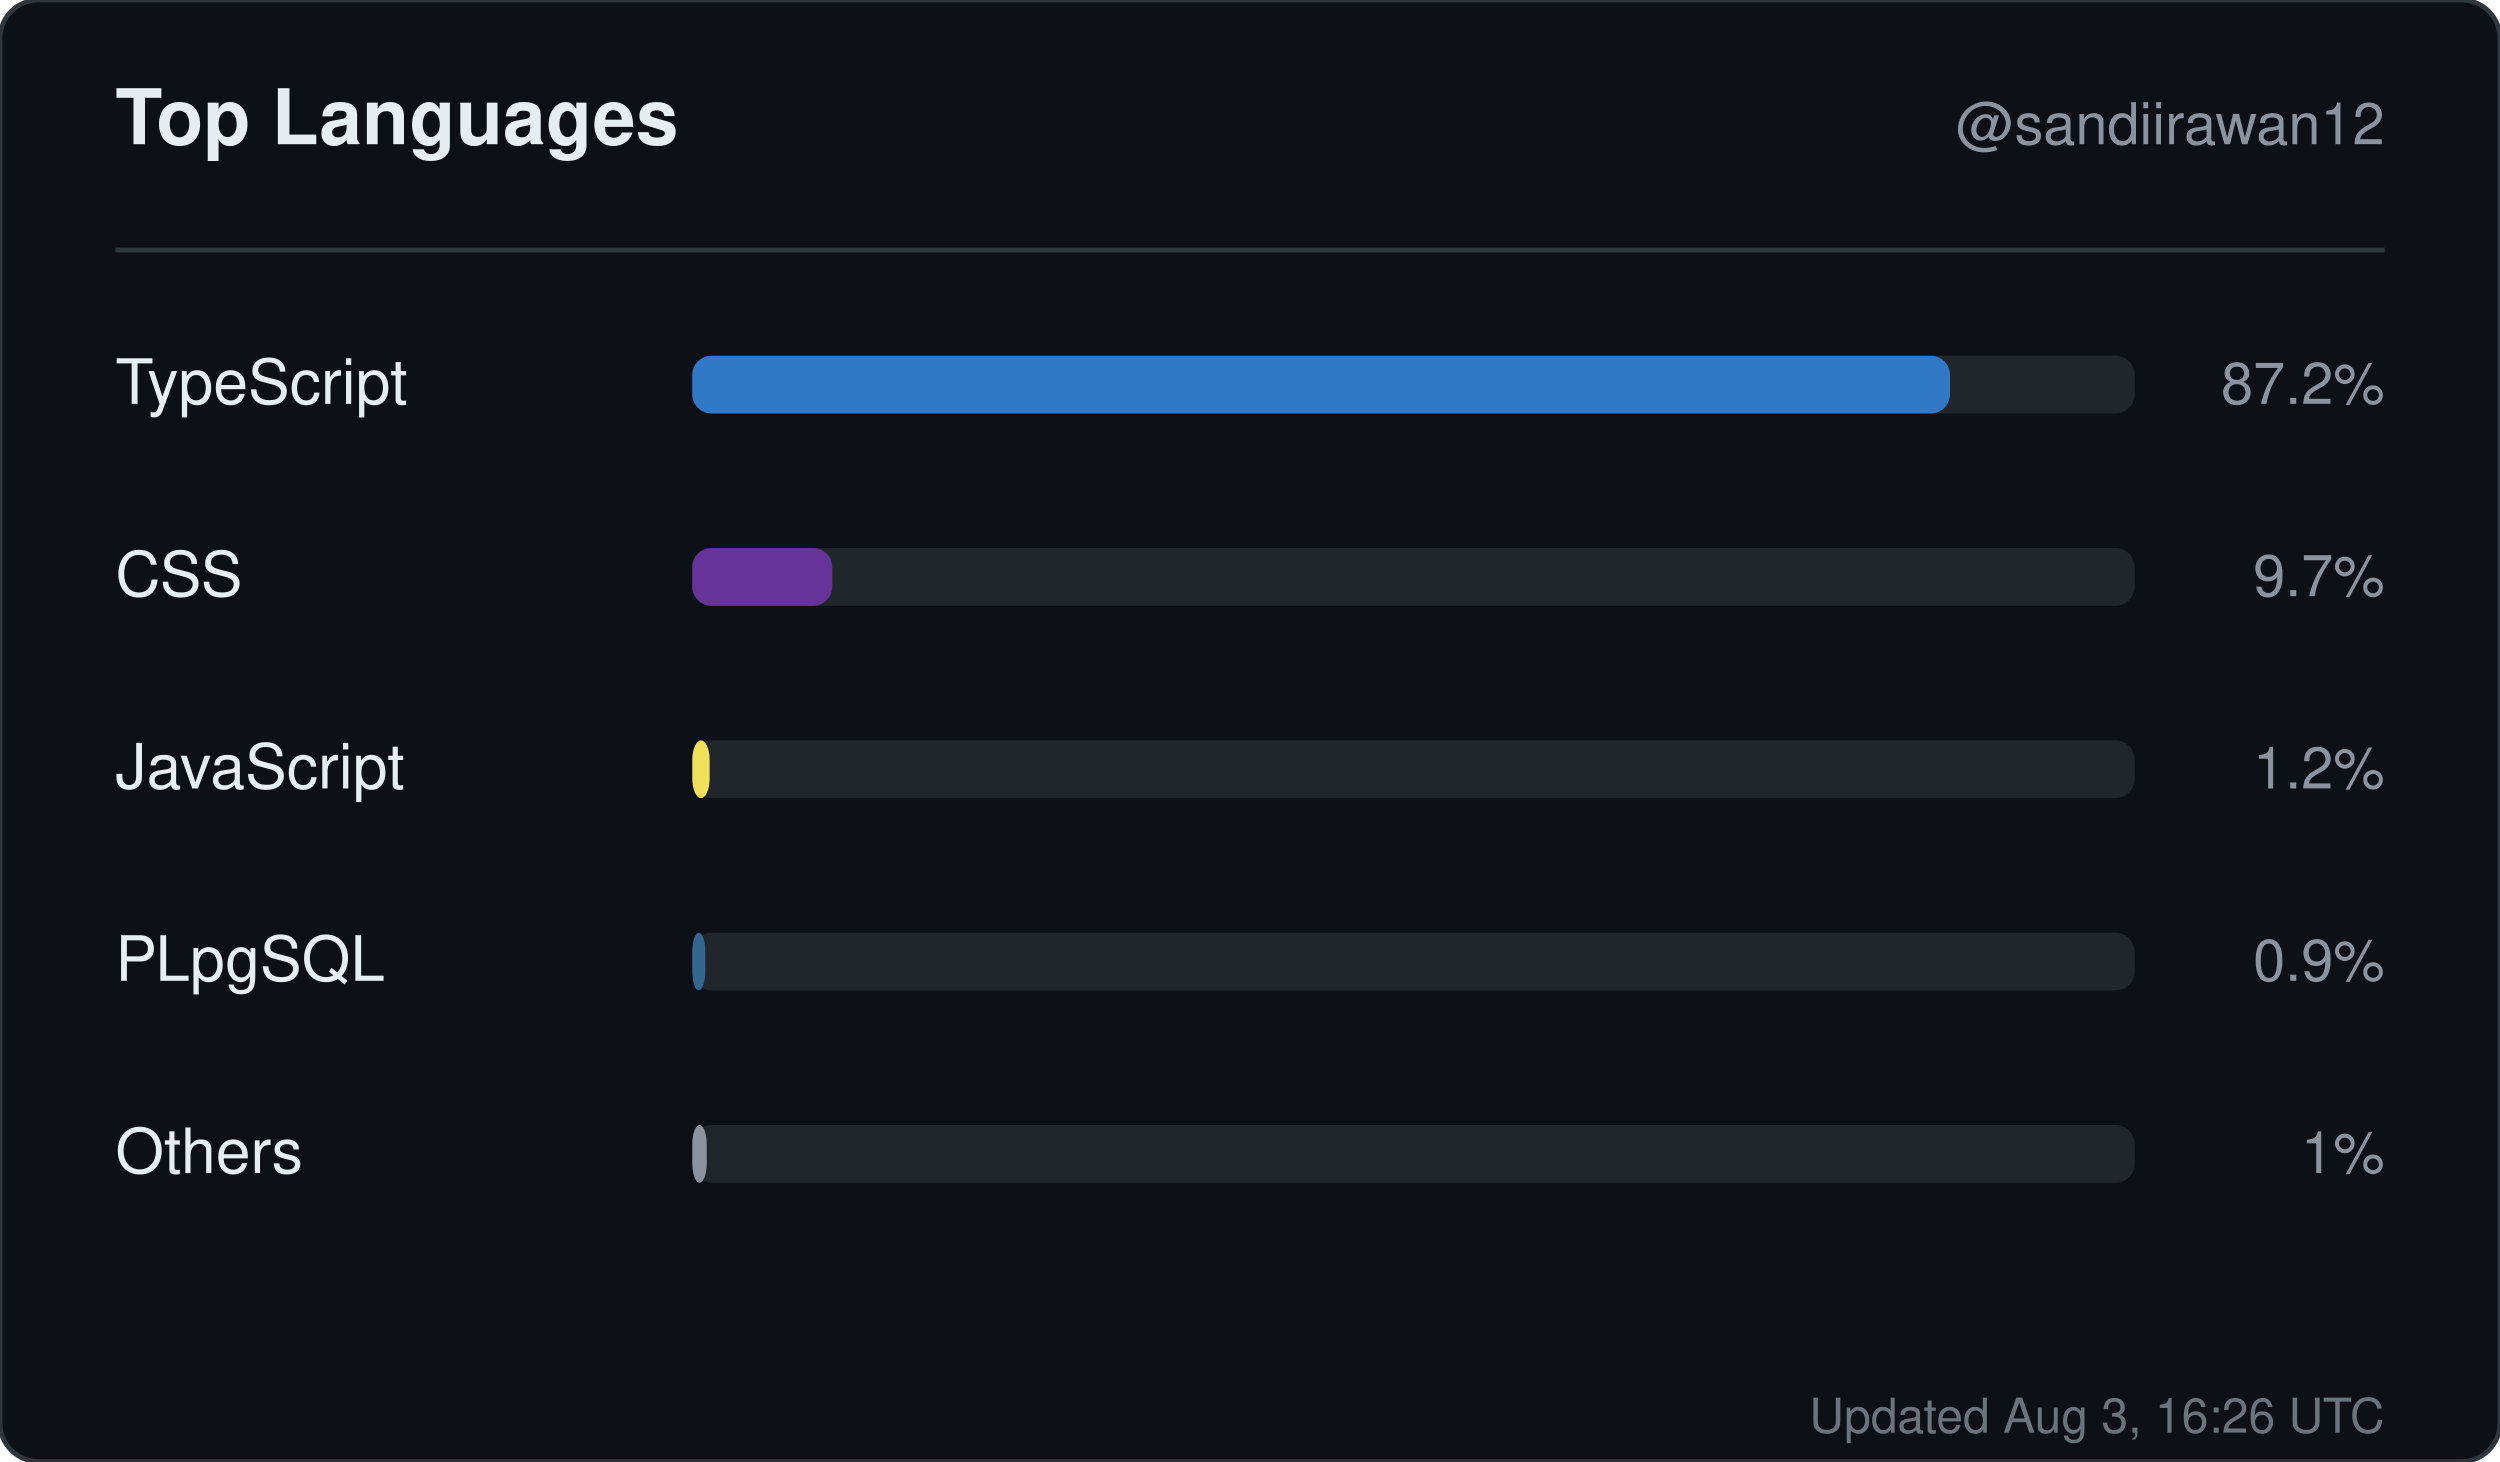
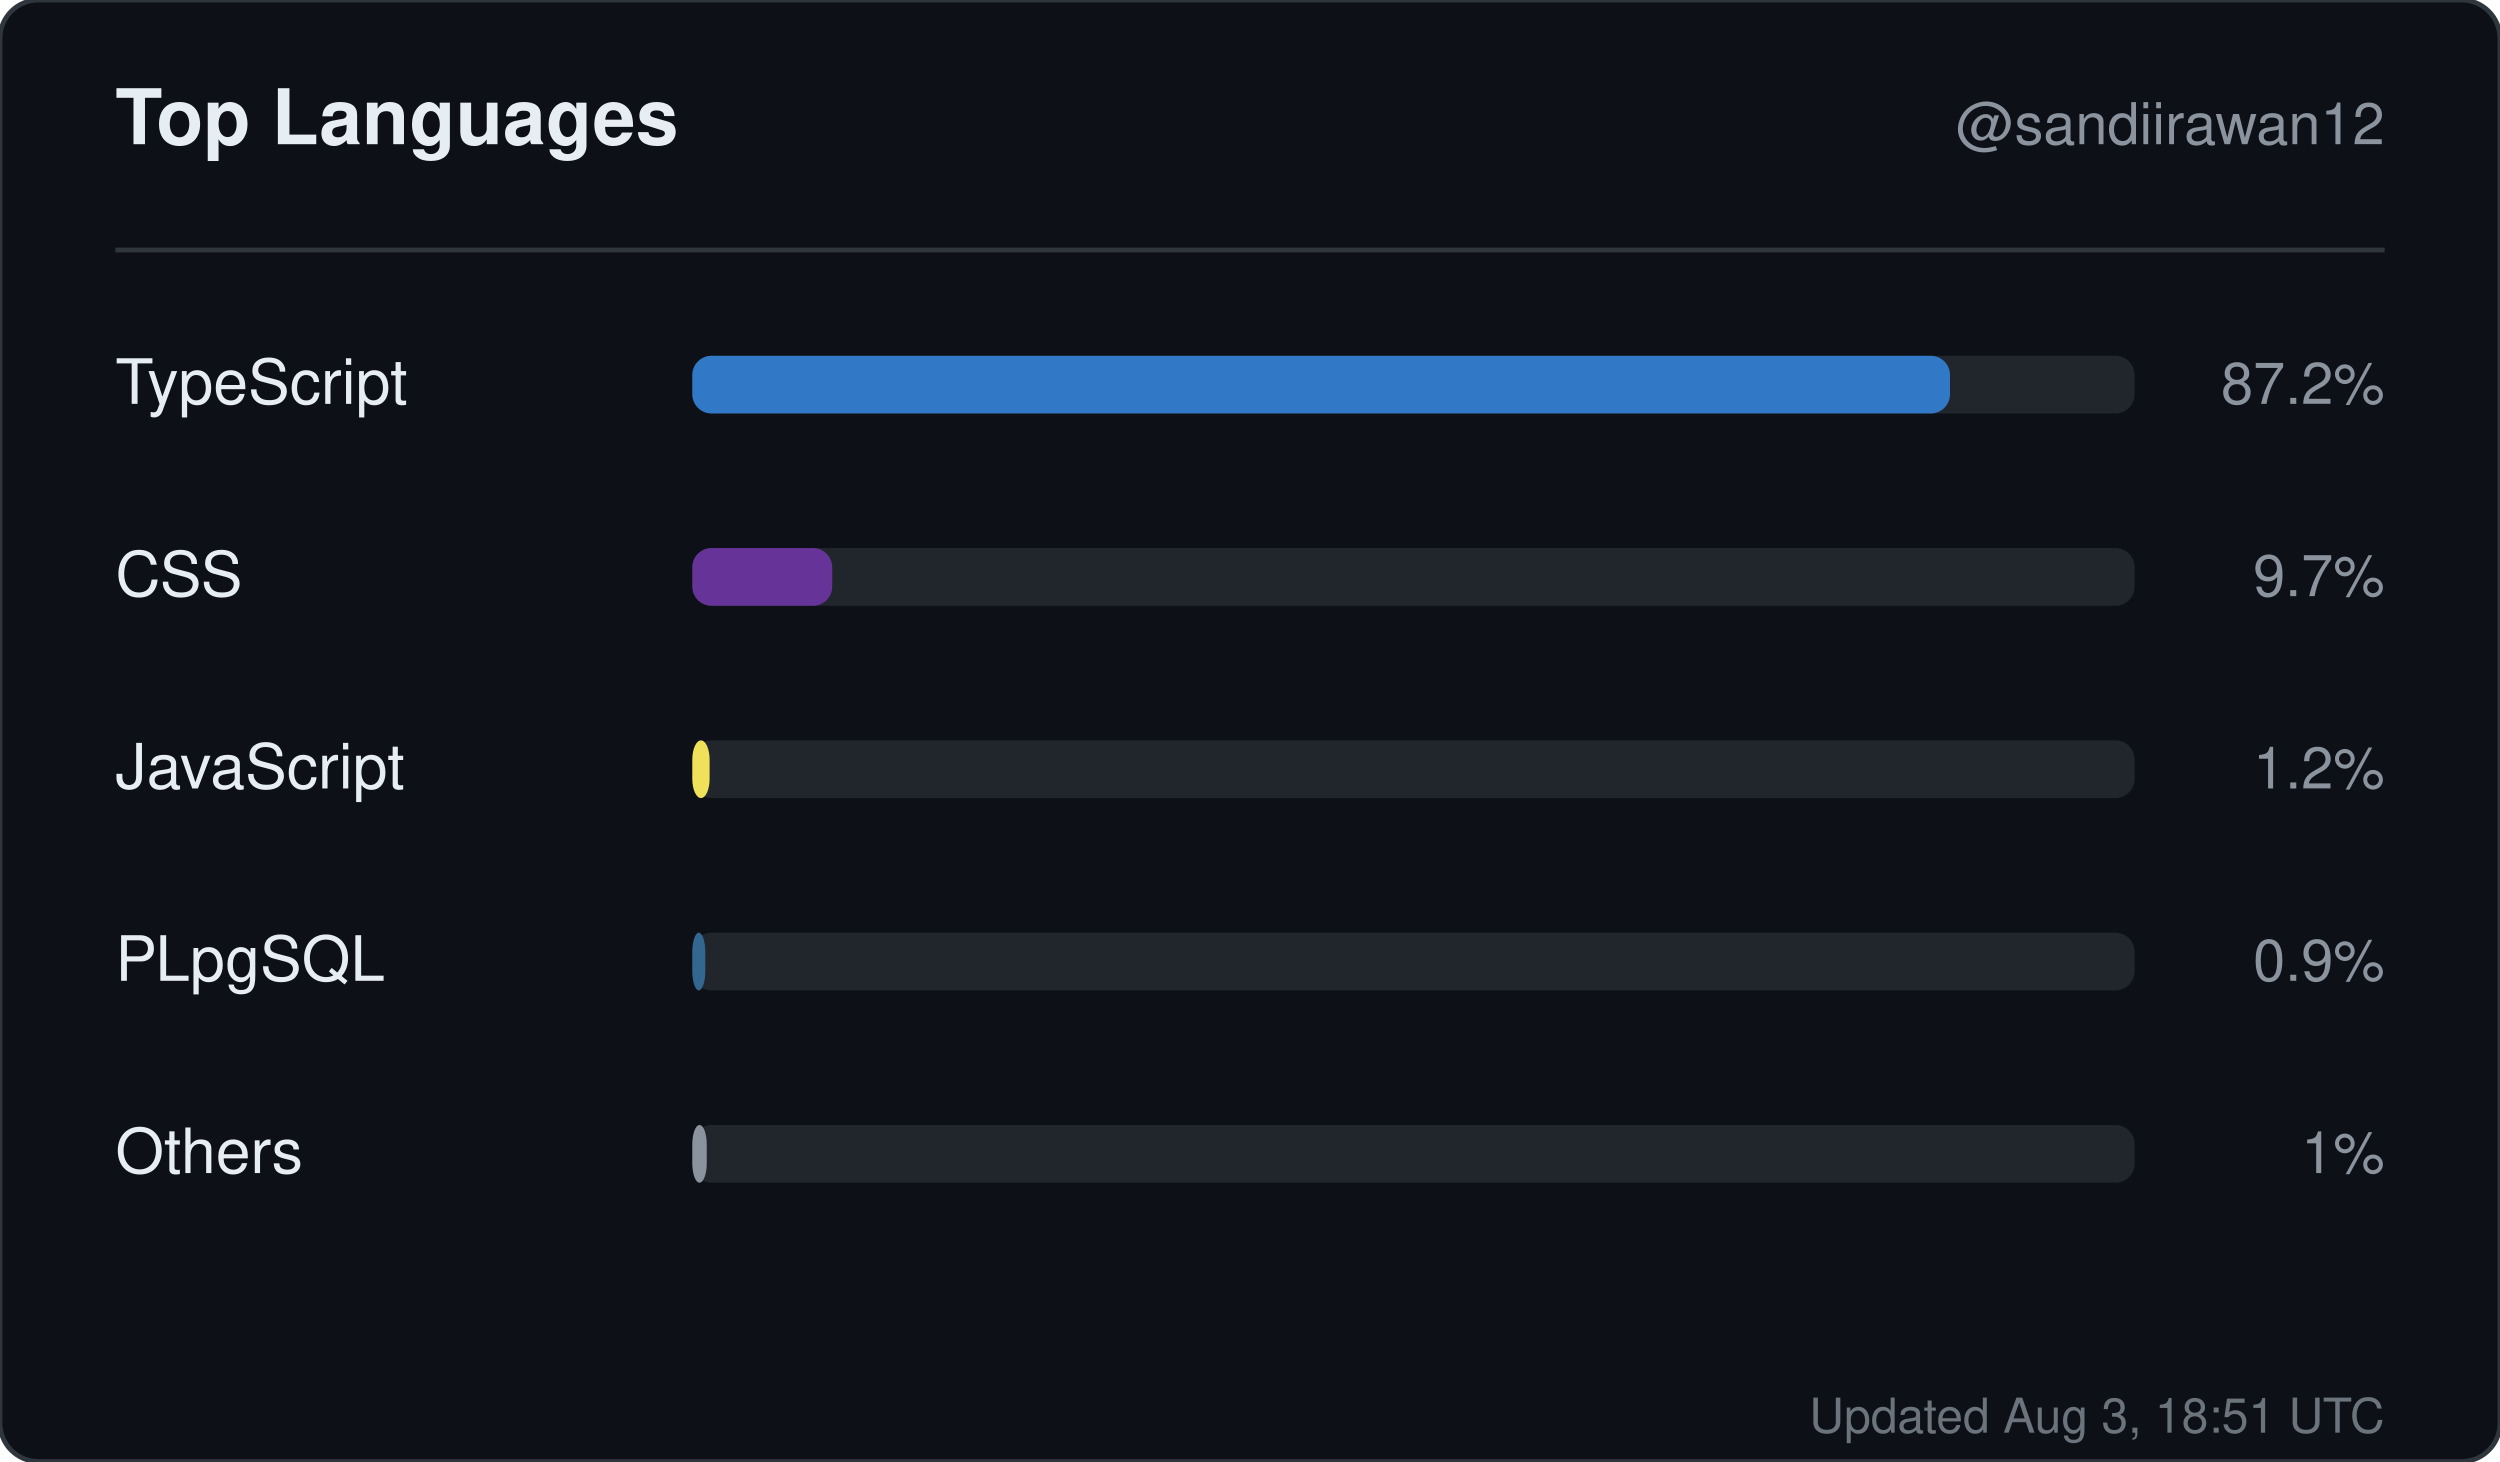
<svg xmlns="http://www.w3.org/2000/svg" width="520" height="304" viewBox="0 0 520 304" role="img" aria-label="Top languages for sandiirawan12">
  <rect width="520" height="304" rx="8" fill="#0d1117" stroke="#30363d" />
  <g font-family="-apple-system, BlinkMacSystemFont, Segoe UI, Helvetica, Arial, sans-serif">
    <text x="24" y="30" fill="#e6edf3" font-size="16" font-weight="700">Top Languages</text>
    <text x="496" y="30" fill="#8b949e" font-size="12" text-anchor="end">@sandiirawan12</text>
    <line x1="24" y1="52" x2="496" y2="52" stroke="#30363d" />
    <text x="24" y="84" fill="#e6edf3" font-size="13">TypeScript</text>
    <rect x="144" y="74" width="300" height="12" rx="4" fill="#21262d" />
    <rect x="144" y="74" width="261.6" height="12" rx="4" fill="#3178c6" />
    <text x="496" y="84" fill="#8b949e" font-size="12" text-anchor="end">87.2%</text>
    <text x="24" y="124" fill="#e6edf3" font-size="13">CSS</text>
    <rect x="144" y="114" width="300" height="12" rx="4" fill="#21262d" />
    <rect x="144" y="114" width="29.1" height="12" rx="4" fill="#663399" />
    <text x="496" y="124" fill="#8b949e" font-size="12" text-anchor="end">9.7%</text>
    <text x="24" y="164" fill="#e6edf3" font-size="13">JavaScript</text>
    <rect x="144" y="154" width="300" height="12" rx="4" fill="#21262d" />
    <rect x="144" y="154" width="3.6" height="12" rx="4" fill="#f1e05a" />
    <text x="496" y="164" fill="#8b949e" font-size="12" text-anchor="end">1.2%</text>
    <text x="24" y="204" fill="#e6edf3" font-size="13">PLpgSQL</text>
    <rect x="144" y="194" width="300" height="12" rx="4" fill="#21262d" />
    <rect x="144" y="194" width="2.7" height="12" rx="4" fill="#336790" />
    <text x="496" y="204" fill="#8b949e" font-size="12" text-anchor="end">0.9%</text>
    <text x="24" y="244" fill="#e6edf3" font-size="13">Others</text>
    <rect x="144" y="234" width="300" height="12" rx="4" fill="#21262d" />
    <rect x="144" y="234" width="3" height="12" rx="4" fill="#8b949e" />
    <text x="496" y="244" fill="#8b949e" font-size="12" text-anchor="end">1%</text>
-     <text x="496" y="298" fill="#8b949e" font-size="10" text-anchor="end" opacity="0.75">Updated Aug 3, 16:26 UTC</text>
+     <text x="496" y="298" fill="#8b949e" font-size="10" text-anchor="end" opacity="0.75">Updated Aug 3, 18:51 UTC</text>
  </g>
</svg>
